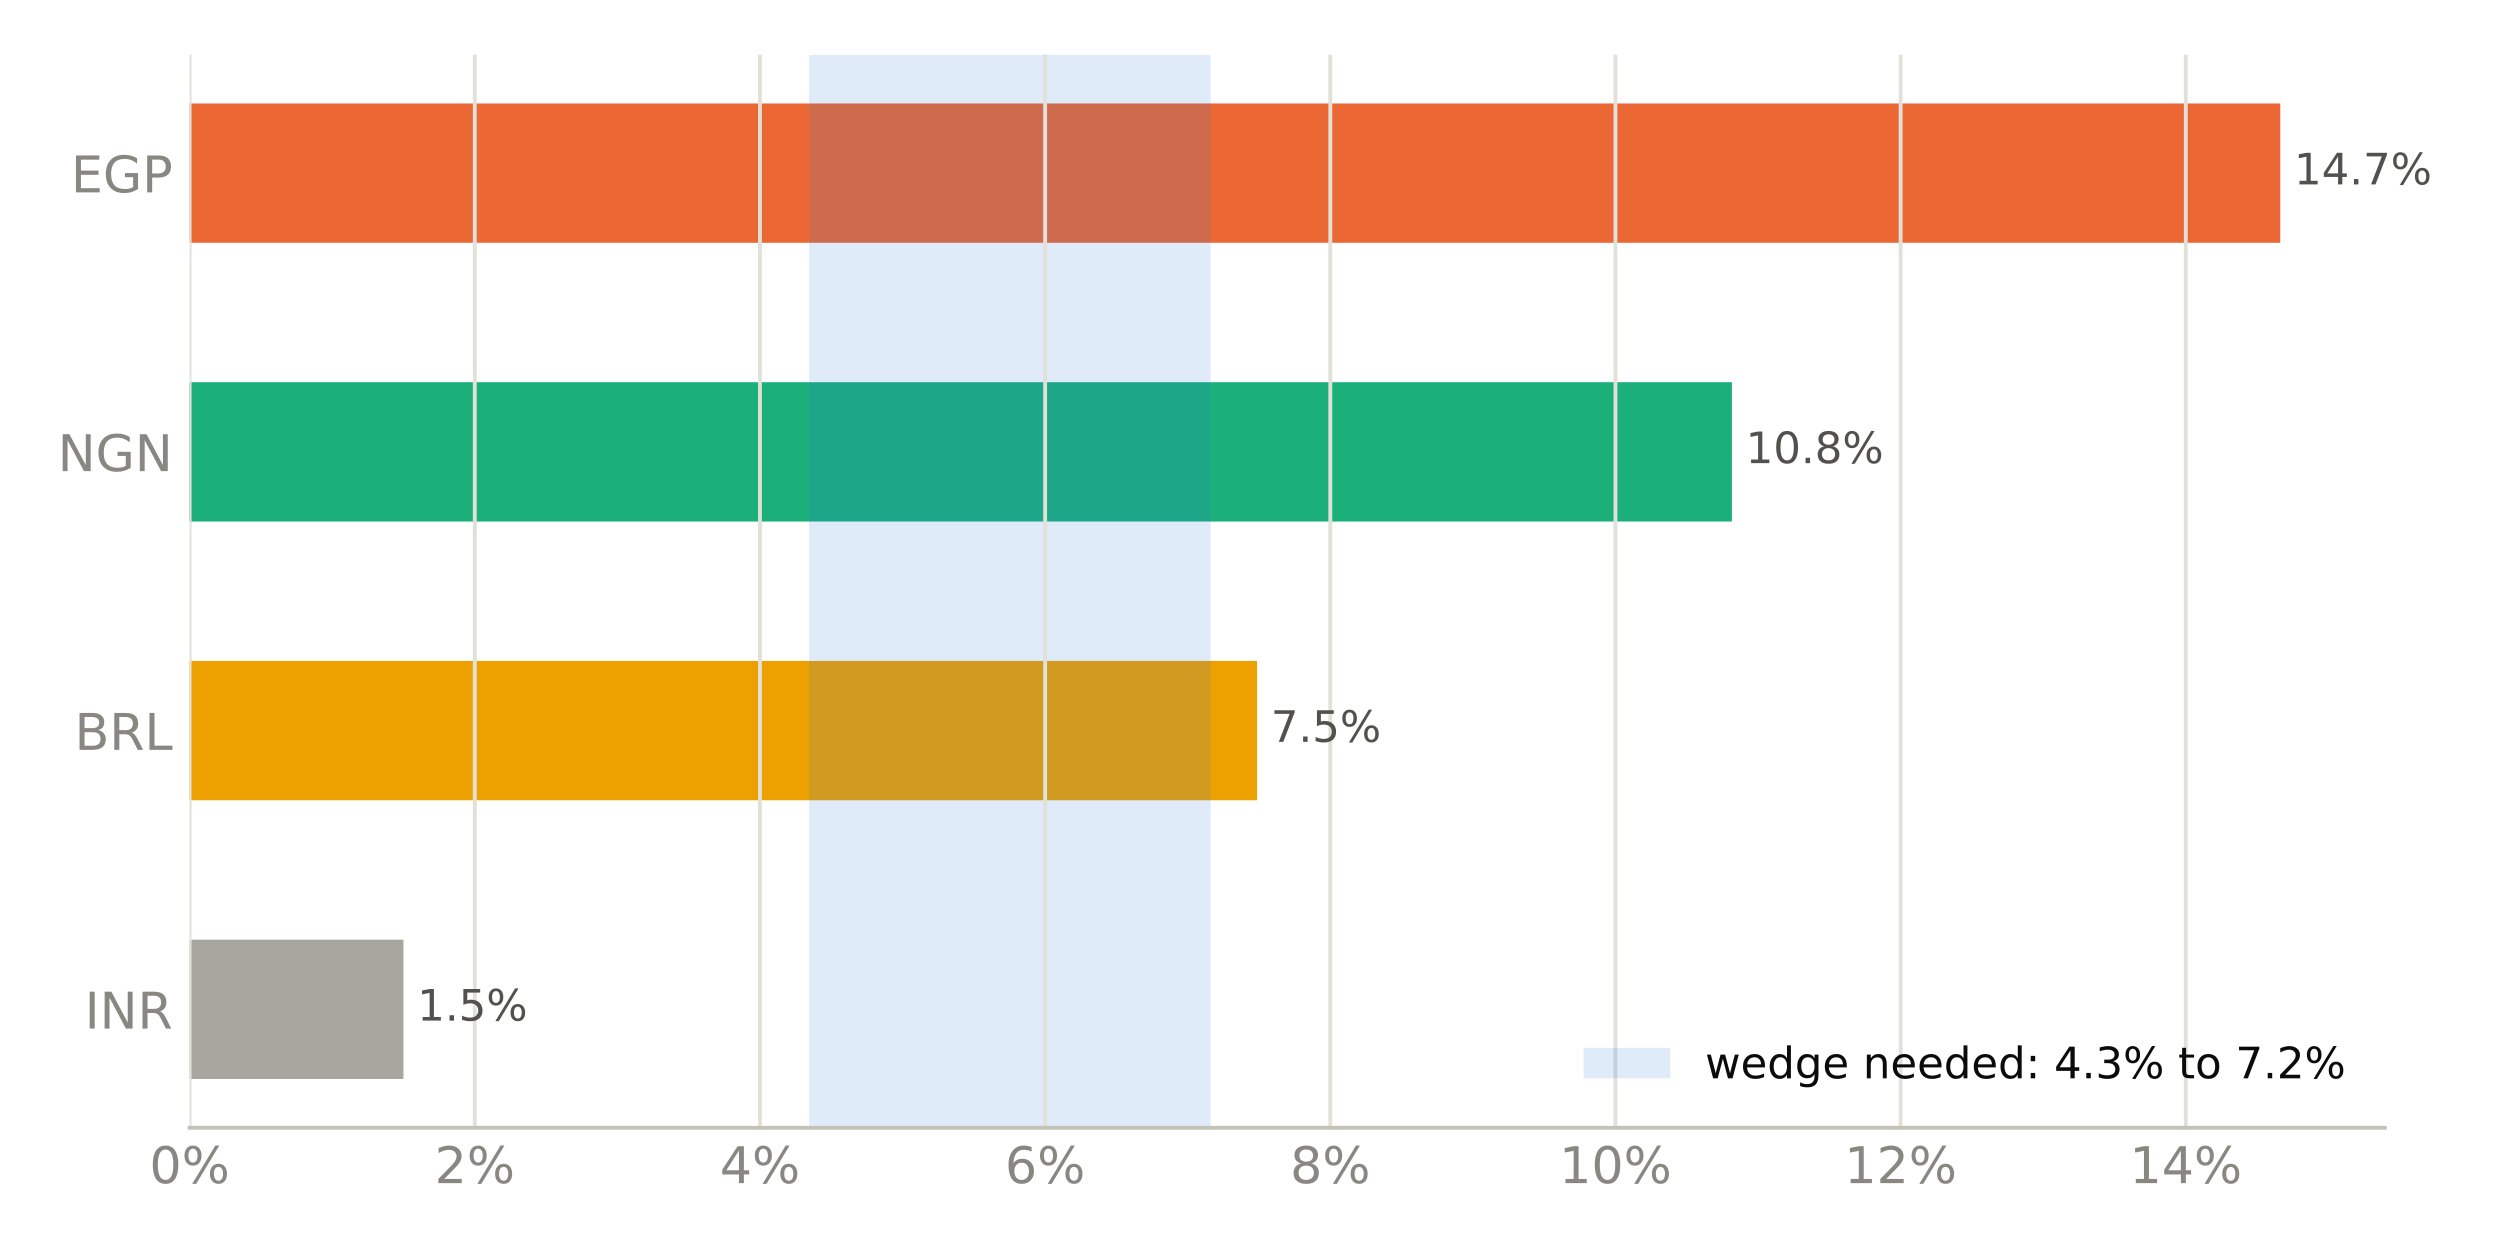
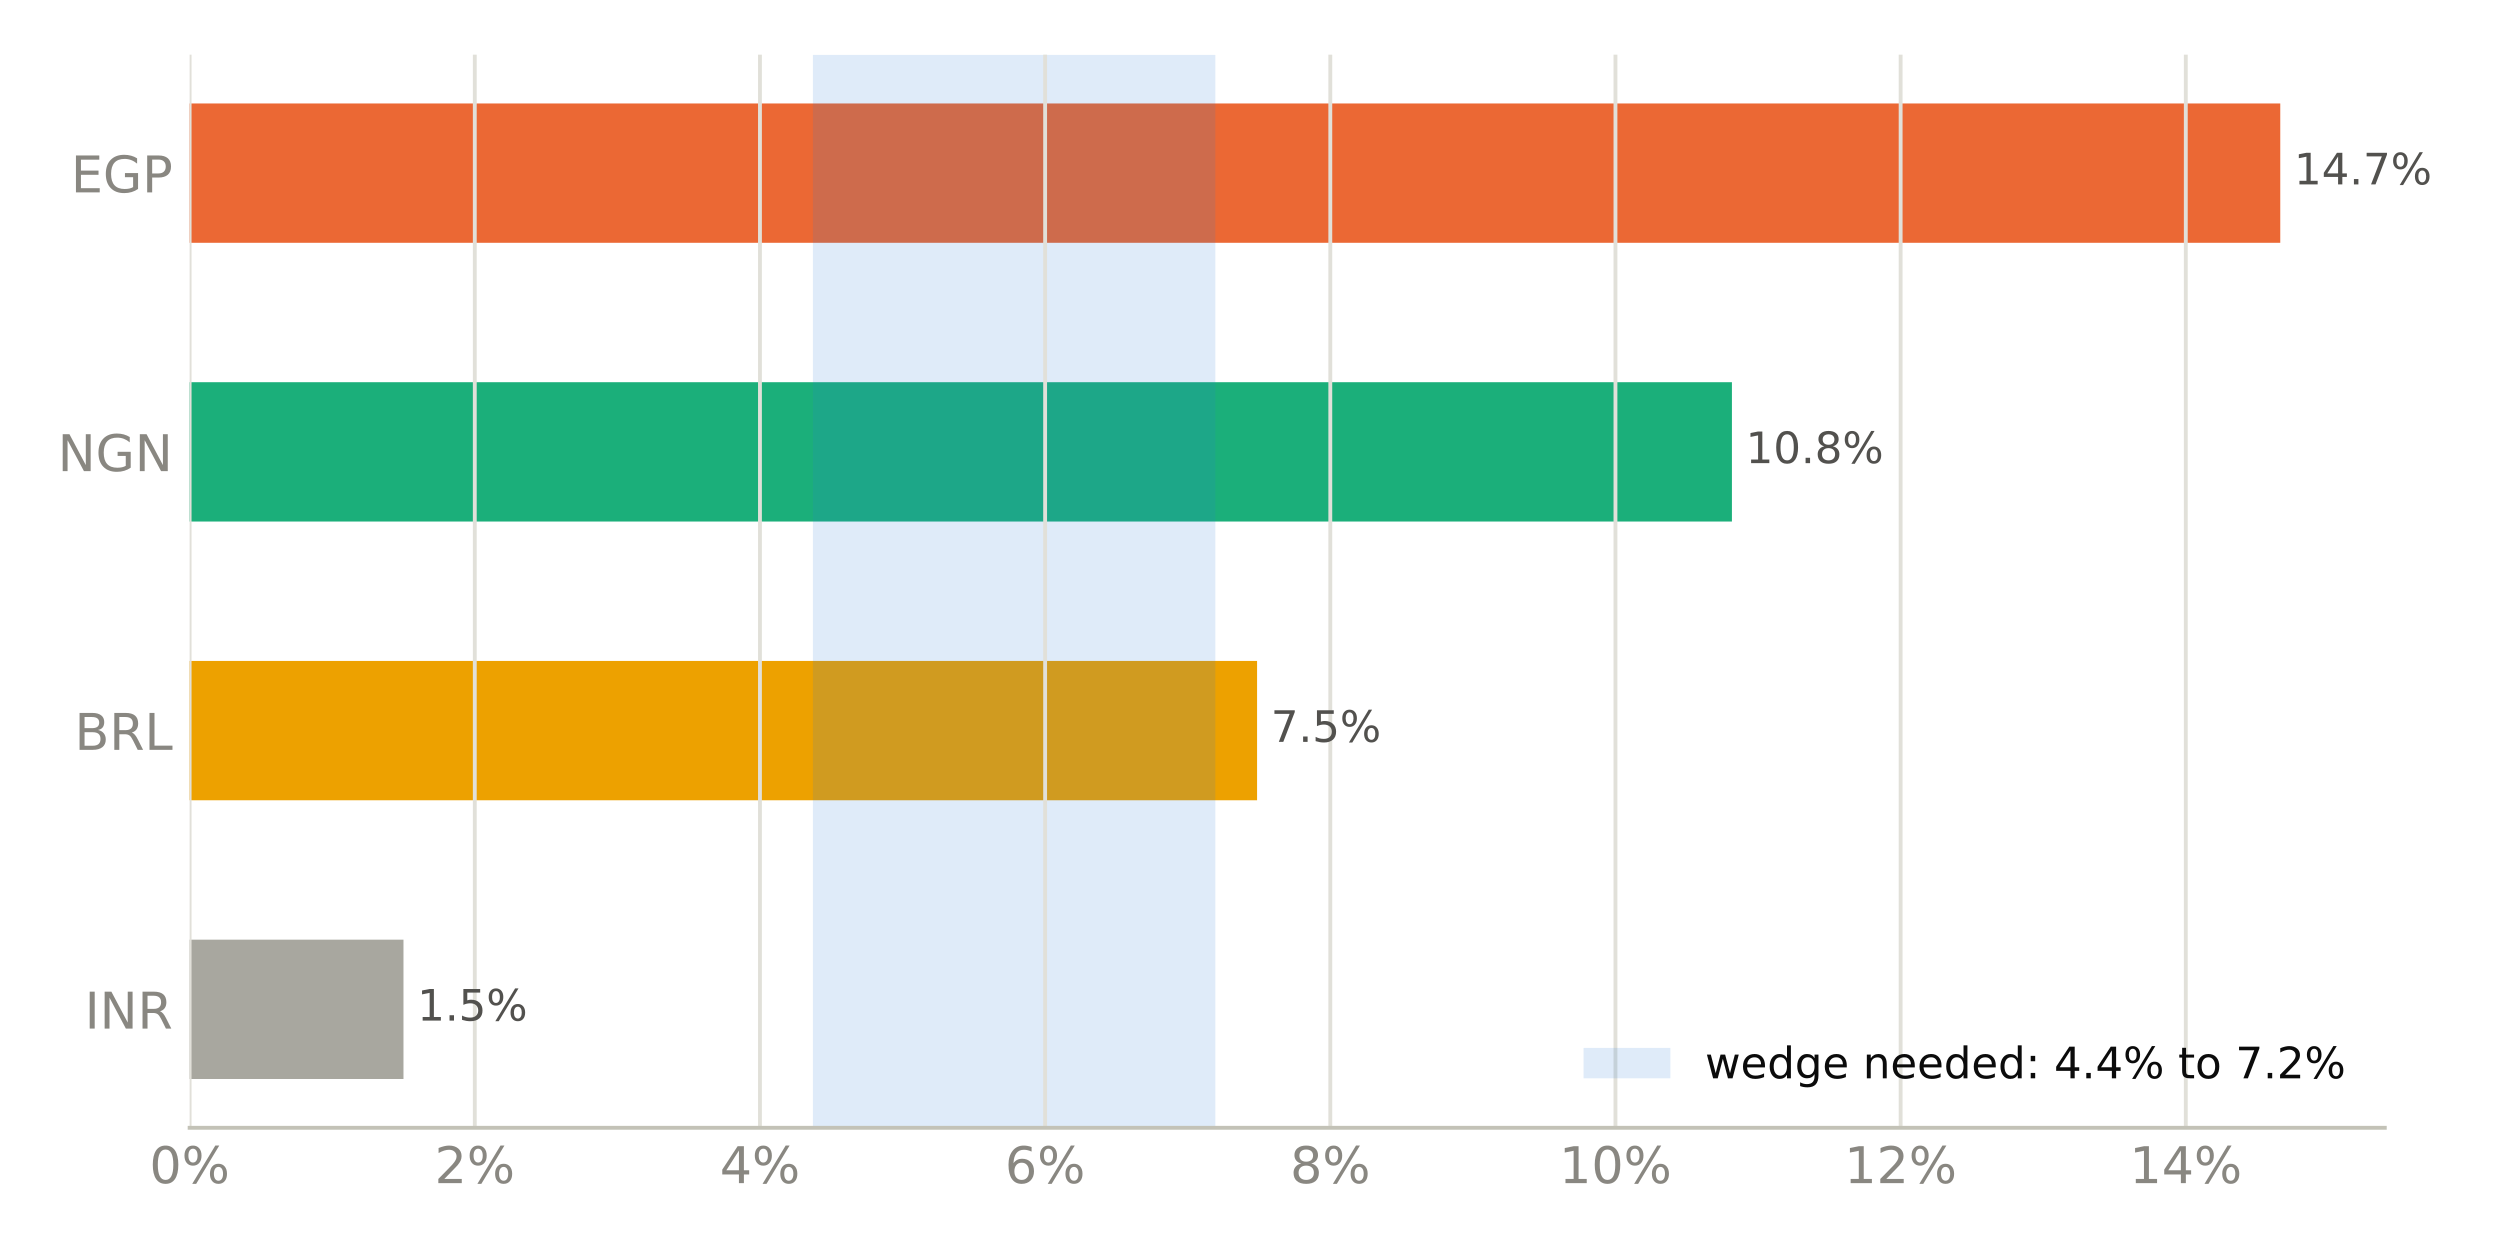
<svg xmlns="http://www.w3.org/2000/svg" xmlns:xlink="http://www.w3.org/1999/xlink" width="518.4pt" height="259.2pt" viewBox="0 0 518.4 259.2" version="1.1">
  <defs>
    <style type="text/css">*{stroke-linejoin: round; stroke-linecap: butt}</style>
  </defs>
  <g id="figure_1">
    <g id="patch_1">
      <path d="M 0 259.2  L 518.4 259.2  L 518.4 0  L 0 0  z " style="fill: #ffffff" />
    </g>
    <g id="axes_1">
      <g id="patch_2">
        <path d="M 39.32 233.86  L 494.511 233.86  L 494.511 11.34  L 39.32 11.34  z " style="fill: #ffffff" />
      </g>
      <g id="patch_3">
-         <path d="M 39.32 223.745  L 83.665 223.745  L 83.665 194.847  L 39.32 194.847  z " clip-path="url(#p4a0c782702)" style="fill: #a8a79f" />
+         <path d="M 39.32 223.745  L 83.665 223.745  L 83.665 194.847  L 39.32 194.847  z " clip-path="url(#p60fe472631)" style="fill: #a8a79f" />
      </g>
      <g id="patch_4">
-         <path d="M 39.32 165.948  L 260.667 165.948  L 260.667 137.049  L 39.32 137.049  z " clip-path="url(#p4a0c782702)" style="fill: #eda100" />
+         <path d="M 39.32 165.948  L 260.667 165.948  L 260.667 137.049  L 39.32 137.049  z " clip-path="url(#p60fe472631)" style="fill: #eda100" />
      </g>
      <g id="patch_5">
-         <path d="M 39.32 108.151  L 359.131 108.151  L 359.131 79.252  L 39.32 79.252  z " clip-path="url(#p4a0c782702)" style="fill: #1baf7a" />
+         <path d="M 39.32 108.151  L 359.131 108.151  L 359.131 79.252  L 39.32 79.252  z " clip-path="url(#p60fe472631)" style="fill: #1baf7a" />
      </g>
      <g id="patch_6">
-         <path d="M 39.32 50.353  L 472.836 50.353  L 472.836 21.455  L 39.32 21.455  z " clip-path="url(#p4a0c782702)" style="fill: #eb6834" />
+         <path d="M 39.32 50.353  L 472.836 50.353  L 472.836 21.455  L 39.32 21.455  z " clip-path="url(#p60fe472631)" style="fill: #eb6834" />
      </g>
      <g id="patch_7">
-         <path d="M 167.776 233.86  L 251.03 233.86  L 251.03 11.34  L 167.776 11.34  z " clip-path="url(#p4a0c782702)" style="fill: #2a78d6; opacity: 0.15" />
+         <path d="M 168.562 233.86  L 252.012 233.86  L 252.012 11.34  L 168.562 11.34  z " clip-path="url(#p60fe472631)" style="fill: #2a78d6; opacity: 0.15" />
      </g>
      <g id="matplotlib.axis_1">
        <g id="xtick_1">
          <g id="line2d_1">
-             <path d="M 39.32 233.86  L 39.32 11.34  " clip-path="url(#p4a0c782702)" style="fill: none; stroke: #e1e0d9; stroke-width: 0.8; stroke-linecap: square" />
+             <path d="M 39.32 233.86  L 39.32 11.34  " clip-path="url(#p60fe472631)" style="fill: none; stroke: #e1e0d9; stroke-width: 0.8; stroke-linecap: square" />
          </g>
          <g id="line2d_2" />
          <g id="text_1">
            <g style="fill: #898781" transform="translate(30.99137 245.3375) scale(0.105 -0.105)">
              <defs>
                <path id="DejaVuSans-13" d="M 2034 4250  Q 1547 4250 1301 3770  Q 1056 3291 1056 2328  Q 1056 1369 1301 889  Q 1547 409 2034 409  Q 2525 409 2770 889  Q 3016 1369 3016 2328  Q 3016 3291 2770 3770  Q 2525 4250 2034 4250  z M 2034 4750  Q 2819 4750 3233 4129  Q 3647 3509 3647 2328  Q 3647 1150 3233 529  Q 2819 -91 2034 -91  Q 1250 -91 836 529  Q 422 1150 422 2328  Q 422 3509 836 4129  Q 1250 4750 2034 4750  z " transform="scale(0.015625)" />
                <path id="DejaVuSans-8" d="M 4653 2053  Q 4381 2053 4226 1822  Q 4072 1591 4072 1178  Q 4072 772 4226 539  Q 4381 306 4653 306  Q 4919 306 5073 539  Q 5228 772 5228 1178  Q 5228 1588 5073 1820  Q 4919 2053 4653 2053  z M 4653 2450  Q 5147 2450 5437 2106  Q 5728 1763 5728 1178  Q 5728 594 5436 251  Q 5144 -91 4653 -91  Q 4153 -91 3862 251  Q 3572 594 3572 1178  Q 3572 1766 3864 2108  Q 4156 2450 4653 2450  z M 1428 4353  Q 1159 4353 1004 4120  Q 850 3888 850 3481  Q 850 3069 1003 2837  Q 1156 2606 1428 2606  Q 1700 2606 1854 2837  Q 2009 3069 2009 3481  Q 2009 3884 1853 4118  Q 1697 4353 1428 4353  z M 4250 4750  L 4750 4750  L 1831 -91  L 1331 -91  L 4250 4750  z M 1428 4750  Q 1922 4750 2215 4408  Q 2509 4066 2509 3481  Q 2509 2891 2217 2550  Q 1925 2209 1428 2209  Q 931 2209 642 2551  Q 353 2894 353 3481  Q 353 4063 643 4406  Q 934 4750 1428 4750  z " transform="scale(0.015625)" />
              </defs>
              <use xlink:href="#DejaVuSans-13" />
              <use xlink:href="#DejaVuSans-8" transform="translate(63.625 0)" />
            </g>
          </g>
        </g>
        <g id="xtick_2">
          <g id="line2d_3">
-             <path d="M 98.452 233.86  L 98.452 11.34  " clip-path="url(#p4a0c782702)" style="fill: none; stroke: #e1e0d9; stroke-width: 0.8; stroke-linecap: square" />
+             <path d="M 98.452 233.86  L 98.452 11.34  " clip-path="url(#p60fe472631)" style="fill: none; stroke: #e1e0d9; stroke-width: 0.8; stroke-linecap: square" />
          </g>
          <g id="line2d_4" />
          <g id="text_2">
            <g style="fill: #898781" transform="translate(90.12383 245.3375) scale(0.105 -0.105)">
              <defs>
                <path id="DejaVuSans-15" d="M 1228 531  L 3431 531  L 3431 0  L 469 0  L 469 531  Q 828 903 1448 1529  Q 2069 2156 2228 2338  Q 2531 2678 2651 2914  Q 2772 3150 2772 3378  Q 2772 3750 2511 3984  Q 2250 4219 1831 4219  Q 1534 4219 1204 4116  Q 875 4013 500 3803  L 500 4441  Q 881 4594 1212 4672  Q 1544 4750 1819 4750  Q 2544 4750 2975 4387  Q 3406 4025 3406 3419  Q 3406 3131 3298 2873  Q 3191 2616 2906 2266  Q 2828 2175 2409 1742  Q 1991 1309 1228 531  z " transform="scale(0.015625)" />
              </defs>
              <use xlink:href="#DejaVuSans-15" />
              <use xlink:href="#DejaVuSans-8" transform="translate(63.625 0)" />
            </g>
          </g>
        </g>
        <g id="xtick_3">
          <g id="line2d_5">
-             <path d="M 157.585 233.86  L 157.585 11.34  " clip-path="url(#p4a0c782702)" style="fill: none; stroke: #e1e0d9; stroke-width: 0.8; stroke-linecap: square" />
+             <path d="M 157.585 233.86  L 157.585 11.34  " clip-path="url(#p60fe472631)" style="fill: none; stroke: #e1e0d9; stroke-width: 0.8; stroke-linecap: square" />
          </g>
          <g id="line2d_6" />
          <g id="text_3">
            <g style="fill: #898781" transform="translate(149.2563 245.3375) scale(0.105 -0.105)">
              <defs>
                <path id="DejaVuSans-17" d="M 2419 4116  L 825 1625  L 2419 1625  L 2419 4116  z M 2253 4666  L 3047 4666  L 3047 1625  L 3713 1625  L 3713 1100  L 3047 1100  L 3047 0  L 2419 0  L 2419 1100  L 313 1100  L 313 1709  L 2253 4666  z " transform="scale(0.015625)" />
              </defs>
              <use xlink:href="#DejaVuSans-17" />
              <use xlink:href="#DejaVuSans-8" transform="translate(63.625 0)" />
            </g>
          </g>
        </g>
        <g id="xtick_4">
          <g id="line2d_7">
-             <path d="M 216.717 233.86  L 216.717 11.34  " clip-path="url(#p4a0c782702)" style="fill: none; stroke: #e1e0d9; stroke-width: 0.8; stroke-linecap: square" />
+             <path d="M 216.717 233.86  L 216.717 11.34  " clip-path="url(#p60fe472631)" style="fill: none; stroke: #e1e0d9; stroke-width: 0.8; stroke-linecap: square" />
          </g>
          <g id="line2d_8" />
          <g id="text_4">
            <g style="fill: #898781" transform="translate(208.3888 245.3375) scale(0.105 -0.105)">
              <defs>
                <path id="DejaVuSans-19" d="M 2113 2584  Q 1688 2584 1439 2293  Q 1191 2003 1191 1497  Q 1191 994 1439 701  Q 1688 409 2113 409  Q 2538 409 2786 701  Q 3034 994 3034 1497  Q 3034 2003 2786 2293  Q 2538 2584 2113 2584  z M 3366 4563  L 3366 3988  Q 3128 4100 2886 4159  Q 2644 4219 2406 4219  Q 1781 4219 1451 3797  Q 1122 3375 1075 2522  Q 1259 2794 1537 2939  Q 1816 3084 2150 3084  Q 2853 3084 3261 2657  Q 3669 2231 3669 1497  Q 3669 778 3244 343  Q 2819 -91 2113 -91  Q 1303 -91 875 529  Q 447 1150 447 2328  Q 447 3434 972 4092  Q 1497 4750 2381 4750  Q 2619 4750 2861 4703  Q 3103 4656 3366 4563  z " transform="scale(0.015625)" />
              </defs>
              <use xlink:href="#DejaVuSans-19" />
              <use xlink:href="#DejaVuSans-8" transform="translate(63.625 0)" />
            </g>
          </g>
        </g>
        <g id="xtick_5">
          <g id="line2d_9">
-             <path d="M 275.85 233.86  L 275.85 11.34  " clip-path="url(#p4a0c782702)" style="fill: none; stroke: #e1e0d9; stroke-width: 0.8; stroke-linecap: square" />
+             <path d="M 275.85 233.86  L 275.85 11.34  " clip-path="url(#p60fe472631)" style="fill: none; stroke: #e1e0d9; stroke-width: 0.8; stroke-linecap: square" />
          </g>
          <g id="line2d_10" />
          <g id="text_5">
            <g style="fill: #898781" transform="translate(267.5212 245.3375) scale(0.105 -0.105)">
              <defs>
                <path id="DejaVuSans-1b" d="M 2034 2216  Q 1584 2216 1326 1975  Q 1069 1734 1069 1313  Q 1069 891 1326 650  Q 1584 409 2034 409  Q 2484 409 2743 651  Q 3003 894 3003 1313  Q 3003 1734 2745 1975  Q 2488 2216 2034 2216  z M 1403 2484  Q 997 2584 770 2862  Q 544 3141 544 3541  Q 544 4100 942 4425  Q 1341 4750 2034 4750  Q 2731 4750 3128 4425  Q 3525 4100 3525 3541  Q 3525 3141 3298 2862  Q 3072 2584 2669 2484  Q 3125 2378 3379 2068  Q 3634 1759 3634 1313  Q 3634 634 3220 271  Q 2806 -91 2034 -91  Q 1263 -91 848 271  Q 434 634 434 1313  Q 434 1759 690 2068  Q 947 2378 1403 2484  z M 1172 3481  Q 1172 3119 1398 2916  Q 1625 2713 2034 2713  Q 2441 2713 2670 2916  Q 2900 3119 2900 3481  Q 2900 3844 2670 4047  Q 2441 4250 2034 4250  Q 1625 4250 1398 4047  Q 1172 3844 1172 3481  z " transform="scale(0.015625)" />
              </defs>
              <use xlink:href="#DejaVuSans-1b" />
              <use xlink:href="#DejaVuSans-8" transform="translate(63.625 0)" />
            </g>
          </g>
        </g>
        <g id="xtick_6">
          <g id="line2d_11">
-             <path d="M 334.982 233.86  L 334.982 11.34  " clip-path="url(#p4a0c782702)" style="fill: none; stroke: #e1e0d9; stroke-width: 0.8; stroke-linecap: square" />
+             <path d="M 334.982 233.86  L 334.982 11.34  " clip-path="url(#p60fe472631)" style="fill: none; stroke: #e1e0d9; stroke-width: 0.8; stroke-linecap: square" />
          </g>
          <g id="line2d_12" />
          <g id="text_6">
            <g style="fill: #898781" transform="translate(323.3134 245.3375) scale(0.105 -0.105)">
              <defs>
                <path id="DejaVuSans-14" d="M 794 531  L 1825 531  L 1825 4091  L 703 3866  L 703 4441  L 1819 4666  L 2450 4666  L 2450 531  L 3481 531  L 3481 0  L 794 0  L 794 531  z " transform="scale(0.015625)" />
              </defs>
              <use xlink:href="#DejaVuSans-14" />
              <use xlink:href="#DejaVuSans-13" transform="translate(63.625 0)" />
              <use xlink:href="#DejaVuSans-8" transform="translate(127.25 0)" />
            </g>
          </g>
        </g>
        <g id="xtick_7">
          <g id="line2d_13">
-             <path d="M 394.115 233.86  L 394.115 11.34  " clip-path="url(#p4a0c782702)" style="fill: none; stroke: #e1e0d9; stroke-width: 0.8; stroke-linecap: square" />
+             <path d="M 394.115 233.86  L 394.115 11.34  " clip-path="url(#p60fe472631)" style="fill: none; stroke: #e1e0d9; stroke-width: 0.8; stroke-linecap: square" />
          </g>
          <g id="line2d_14" />
          <g id="text_7">
            <g style="fill: #898781" transform="translate(382.4458 245.3375) scale(0.105 -0.105)">
              <use xlink:href="#DejaVuSans-14" />
              <use xlink:href="#DejaVuSans-15" transform="translate(63.625 0)" />
              <use xlink:href="#DejaVuSans-8" transform="translate(127.25 0)" />
            </g>
          </g>
        </g>
        <g id="xtick_8">
          <g id="line2d_15">
-             <path d="M 453.247 233.86  L 453.247 11.34  " clip-path="url(#p4a0c782702)" style="fill: none; stroke: #e1e0d9; stroke-width: 0.8; stroke-linecap: square" />
+             <path d="M 453.247 233.86  L 453.247 11.34  " clip-path="url(#p60fe472631)" style="fill: none; stroke: #e1e0d9; stroke-width: 0.8; stroke-linecap: square" />
          </g>
          <g id="line2d_16" />
          <g id="text_8">
            <g style="fill: #898781" transform="translate(441.5783 245.3375) scale(0.105 -0.105)">
              <use xlink:href="#DejaVuSans-14" />
              <use xlink:href="#DejaVuSans-17" transform="translate(63.625 0)" />
              <use xlink:href="#DejaVuSans-8" transform="translate(127.25 0)" />
            </g>
          </g>
        </g>
      </g>
      <g id="matplotlib.axis_2">
        <g id="ytick_1">
          <g id="line2d_17" />
          <g id="text_9">
            <g style="fill: #898781" transform="translate(17.57133 213.2849) scale(0.105 -0.105)">
              <defs>
                <path id="DejaVuSans-2c" d="M 628 4666  L 1259 4666  L 1259 0  L 628 0  L 628 4666  z " transform="scale(0.015625)" />
                <path id="DejaVuSans-31" d="M 628 4666  L 1478 4666  L 3547 763  L 3547 4666  L 4159 4666  L 4159 0  L 3309 0  L 1241 3903  L 1241 0  L 628 0  L 628 4666  z " transform="scale(0.015625)" />
                <path id="DejaVuSans-35" d="M 2841 2188  Q 3044 2119 3236 1894  Q 3428 1669 3622 1275  L 4263 0  L 3584 0  L 2988 1197  Q 2756 1666 2539 1819  Q 2322 1972 1947 1972  L 1259 1972  L 1259 0  L 628 0  L 628 4666  L 2053 4666  Q 2853 4666 3247 4331  Q 3641 3997 3641 3322  Q 3641 2881 3436 2590  Q 3231 2300 2841 2188  z M 1259 4147  L 1259 2491  L 2053 2491  Q 2509 2491 2742 2702  Q 2975 2913 2975 3322  Q 2975 3731 2742 3939  Q 2509 4147 2053 4147  L 1259 4147  z " transform="scale(0.015625)" />
              </defs>
              <use xlink:href="#DejaVuSans-2c" />
              <use xlink:href="#DejaVuSans-31" transform="translate(29.5 0)" />
              <use xlink:href="#DejaVuSans-35" transform="translate(104.3125 0)" />
            </g>
          </g>
        </g>
        <g id="ytick_2">
          <g id="line2d_18" />
          <g id="text_10">
            <g style="fill: #898781" transform="translate(15.46969 155.4875) scale(0.105 -0.105)">
              <defs>
                <path id="DejaVuSans-25" d="M 1259 2228  L 1259 519  L 2272 519  Q 2781 519 3026 730  Q 3272 941 3272 1375  Q 3272 1813 3026 2020  Q 2781 2228 2272 2228  L 1259 2228  z M 1259 4147  L 1259 2741  L 2194 2741  Q 2656 2741 2882 2914  Q 3109 3088 3109 3444  Q 3109 3797 2882 3972  Q 2656 4147 2194 4147  L 1259 4147  z M 628 4666  L 2241 4666  Q 2963 4666 3353 4366  Q 3744 4066 3744 3513  Q 3744 3084 3544 2831  Q 3344 2578 2956 2516  Q 3422 2416 3680 2098  Q 3938 1781 3938 1306  Q 3938 681 3513 340  Q 3088 0 2303 0  L 628 0  L 628 4666  z " transform="scale(0.015625)" />
                <path id="DejaVuSans-2f" d="M 628 4666  L 1259 4666  L 1259 531  L 3531 531  L 3531 0  L 628 0  L 628 4666  z " transform="scale(0.015625)" />
              </defs>
              <use xlink:href="#DejaVuSans-25" />
              <use xlink:href="#DejaVuSans-35" transform="translate(68.60938 0)" />
              <use xlink:href="#DejaVuSans-2f" transform="translate(138.0938 0)" />
            </g>
          </g>
        </g>
        <g id="ytick_3">
          <g id="line2d_19" />
          <g id="text_11">
            <g style="fill: #898781" transform="translate(11.97352 97.69007) scale(0.105 -0.105)">
              <defs>
                <path id="DejaVuSans-2a" d="M 3809 666  L 3809 1919  L 2778 1919  L 2778 2438  L 4434 2438  L 4434 434  Q 4069 175 3628 42  Q 3188 -91 2688 -91  Q 1594 -91 976 548  Q 359 1188 359 2328  Q 359 3472 976 4111  Q 1594 4750 2688 4750  Q 3144 4750 3555 4637  Q 3966 4525 4313 4306  L 4313 3634  Q 3963 3931 3569 4081  Q 3175 4231 2741 4231  Q 1884 4231 1454 3753  Q 1025 3275 1025 2328  Q 1025 1384 1454 906  Q 1884 428 2741 428  Q 3075 428 3337 486  Q 3600 544 3809 666  z " transform="scale(0.015625)" />
              </defs>
              <use xlink:href="#DejaVuSans-31" />
              <use xlink:href="#DejaVuSans-2a" transform="translate(74.8125 0)" />
              <use xlink:href="#DejaVuSans-31" transform="translate(152.2969 0)" />
            </g>
          </g>
        </g>
        <g id="ytick_4">
          <g id="line2d_20" />
          <g id="text_12">
            <g style="fill: #898781" transform="translate(14.71828 39.89267) scale(0.105 -0.105)">
              <defs>
                <path id="DejaVuSans-28" d="M 628 4666  L 3578 4666  L 3578 4134  L 1259 4134  L 1259 2753  L 3481 2753  L 3481 2222  L 1259 2222  L 1259 531  L 3634 531  L 3634 0  L 628 0  L 628 4666  z " transform="scale(0.015625)" />
                <path id="DejaVuSans-33" d="M 1259 4147  L 1259 2394  L 2053 2394  Q 2494 2394 2734 2622  Q 2975 2850 2975 3272  Q 2975 3691 2734 3919  Q 2494 4147 2053 4147  L 1259 4147  z M 628 4666  L 2053 4666  Q 2838 4666 3239 4311  Q 3641 3956 3641 3272  Q 3641 2581 3239 2228  Q 2838 1875 2053 1875  L 1259 1875  L 1259 0  L 628 0  L 628 4666  z " transform="scale(0.015625)" />
              </defs>
              <use xlink:href="#DejaVuSans-28" />
              <use xlink:href="#DejaVuSans-2a" transform="translate(63.1875 0)" />
              <use xlink:href="#DejaVuSans-33" transform="translate(140.6719 0)" />
            </g>
          </g>
        </g>
      </g>
      <g id="patch_8">
        <path d="M 39.32 233.86  L 494.511 233.86  " style="fill: none; stroke: #c3c2b7; stroke-width: 0.8; stroke-linejoin: miter; stroke-linecap: square" />
      </g>
      <g id="text_13">
        <g style="fill: #52514e" transform="translate(83.66508 211.634) scale(0.09 -0.09)">
          <defs>
            <path id="DejaVuSans-3" transform="scale(0.015625)" />
            <path id="DejaVuSans-11" d="M 684 794  L 1344 794  L 1344 0  L 684 0  L 684 794  z " transform="scale(0.015625)" />
            <path id="DejaVuSans-18" d="M 691 4666  L 3169 4666  L 3169 4134  L 1269 4134  L 1269 2991  Q 1406 3038 1543 3061  Q 1681 3084 1819 3084  Q 2600 3084 3056 2656  Q 3513 2228 3513 1497  Q 3513 744 3044 326  Q 2575 -91 1722 -91  Q 1428 -91 1123 -41  Q 819 9 494 109  L 494 744  Q 775 591 1075 516  Q 1375 441 1709 441  Q 2250 441 2565 725  Q 2881 1009 2881 1497  Q 2881 1984 2565 2268  Q 2250 2553 1709 2553  Q 1456 2553 1204 2497  Q 953 2441 691 2322  L 691 4666  z " transform="scale(0.015625)" />
          </defs>
          <use xlink:href="#DejaVuSans-3" />
          <use xlink:href="#DejaVuSans-14" transform="translate(31.78125 0)" />
          <use xlink:href="#DejaVuSans-11" transform="translate(95.40625 0)" />
          <use xlink:href="#DejaVuSans-18" transform="translate(127.1875 0)" />
          <use xlink:href="#DejaVuSans-8" transform="translate(190.8125 0)" />
        </g>
      </g>
      <g id="text_14">
        <g style="fill: #52514e" transform="translate(260.6666 153.8366) scale(0.09 -0.09)">
          <defs>
            <path id="DejaVuSans-1a" d="M 525 4666  L 3525 4666  L 3525 4397  L 1831 0  L 1172 0  L 2766 4134  L 525 4134  L 525 4666  z " transform="scale(0.015625)" />
          </defs>
          <use xlink:href="#DejaVuSans-3" />
          <use xlink:href="#DejaVuSans-1a" transform="translate(31.78125 0)" />
          <use xlink:href="#DejaVuSans-11" transform="translate(95.40625 0)" />
          <use xlink:href="#DejaVuSans-18" transform="translate(127.1875 0)" />
          <use xlink:href="#DejaVuSans-8" transform="translate(190.8125 0)" />
        </g>
      </g>
      <g id="text_15">
        <g style="fill: #52514e" transform="translate(359.1313 96.03919) scale(0.09 -0.09)">
          <use xlink:href="#DejaVuSans-3" />
          <use xlink:href="#DejaVuSans-14" transform="translate(31.78125 0)" />
          <use xlink:href="#DejaVuSans-13" transform="translate(95.40625 0)" />
          <use xlink:href="#DejaVuSans-11" transform="translate(159.0312 0)" />
          <use xlink:href="#DejaVuSans-1b" transform="translate(190.8125 0)" />
          <use xlink:href="#DejaVuSans-8" transform="translate(254.4375 0)" />
        </g>
      </g>
      <g id="text_16">
        <g style="fill: #52514e" transform="translate(472.8356 38.24179) scale(0.09 -0.09)">
          <use xlink:href="#DejaVuSans-3" />
          <use xlink:href="#DejaVuSans-14" transform="translate(31.78125 0)" />
          <use xlink:href="#DejaVuSans-17" transform="translate(95.40625 0)" />
          <use xlink:href="#DejaVuSans-11" transform="translate(159.0312 0)" />
          <use xlink:href="#DejaVuSans-1a" transform="translate(190.8125 0)" />
          <use xlink:href="#DejaVuSans-8" transform="translate(254.4375 0)" />
        </g>
      </g>
      <g id="legend_1">
        <g id="patch_9">
          <path d="M 328.367 223.598  L 346.367 223.598  L 346.367 217.298  L 328.367 217.298  z " style="fill: #2a78d6; opacity: 0.15" />
        </g>
        <g id="text_17">
          <g style="fill: #0b0b0b" transform="translate(353.5672 223.5979) scale(0.09 -0.09)">
            <defs>
              <path id="DejaVuSans-5a" d="M 269 3500  L 844 3500  L 1563 769  L 2278 3500  L 2956 3500  L 3675 769  L 4391 3500  L 4966 3500  L 4050 0  L 3372 0  L 2619 2869  L 1863 0  L 1184 0  L 269 3500  z " transform="scale(0.015625)" />
              <path id="DejaVuSans-48" d="M 3597 1894  L 3597 1613  L 953 1613  Q 991 1019 1311 708  Q 1631 397 2203 397  Q 2534 397 2845 478  Q 3156 559 3463 722  L 3463 178  Q 3153 47 2828 -22  Q 2503 -91 2169 -91  Q 1331 -91 842 396  Q 353 884 353 1716  Q 353 2575 817 3079  Q 1281 3584 2069 3584  Q 2775 3584 3186 3129  Q 3597 2675 3597 1894  z M 3022 2063  Q 3016 2534 2758 2815  Q 2500 3097 2075 3097  Q 1594 3097 1305 2825  Q 1016 2553 972 2059  L 3022 2063  z " transform="scale(0.015625)" />
              <path id="DejaVuSans-47" d="M 2906 2969  L 2906 4863  L 3481 4863  L 3481 0  L 2906 0  L 2906 525  Q 2725 213 2448 61  Q 2172 -91 1784 -91  Q 1150 -91 751 415  Q 353 922 353 1747  Q 353 2572 751 3078  Q 1150 3584 1784 3584  Q 2172 3584 2448 3432  Q 2725 3281 2906 2969  z M 947 1747  Q 947 1113 1208 752  Q 1469 391 1925 391  Q 2381 391 2643 752  Q 2906 1113 2906 1747  Q 2906 2381 2643 2742  Q 2381 3103 1925 3103  Q 1469 3103 1208 2742  Q 947 2381 947 1747  z " transform="scale(0.015625)" />
              <path id="DejaVuSans-4a" d="M 2906 1791  Q 2906 2416 2648 2759  Q 2391 3103 1925 3103  Q 1463 3103 1205 2759  Q 947 2416 947 1791  Q 947 1169 1205 825  Q 1463 481 1925 481  Q 2391 481 2648 825  Q 2906 1169 2906 1791  z M 3481 434  Q 3481 -459 3084 -895  Q 2688 -1331 1869 -1331  Q 1566 -1331 1297 -1286  Q 1028 -1241 775 -1147  L 775 -588  Q 1028 -725 1275 -790  Q 1522 -856 1778 -856  Q 2344 -856 2625 -561  Q 2906 -266 2906 331  L 2906 616  Q 2728 306 2450 153  Q 2172 0 1784 0  Q 1141 0 747 490  Q 353 981 353 1791  Q 353 2603 747 3093  Q 1141 3584 1784 3584  Q 2172 3584 2450 3431  Q 2728 3278 2906 2969  L 2906 3500  L 3481 3500  L 3481 434  z " transform="scale(0.015625)" />
              <path id="DejaVuSans-51" d="M 3513 2113  L 3513 0  L 2938 0  L 2938 2094  Q 2938 2591 2744 2837  Q 2550 3084 2163 3084  Q 1697 3084 1428 2787  Q 1159 2491 1159 1978  L 1159 0  L 581 0  L 581 3500  L 1159 3500  L 1159 2956  Q 1366 3272 1645 3428  Q 1925 3584 2291 3584  Q 2894 3584 3203 3211  Q 3513 2838 3513 2113  z " transform="scale(0.015625)" />
              <path id="DejaVuSans-1d" d="M 750 794  L 1409 794  L 1409 0  L 750 0  L 750 794  z M 750 3309  L 1409 3309  L 1409 2516  L 750 2516  L 750 3309  z " transform="scale(0.015625)" />
-               <path id="DejaVuSans-16" d="M 2597 2516  Q 3050 2419 3304 2112  Q 3559 1806 3559 1356  Q 3559 666 3084 287  Q 2609 -91 1734 -91  Q 1441 -91 1130 -33  Q 819 25 488 141  L 488 750  Q 750 597 1062 519  Q 1375 441 1716 441  Q 2309 441 2620 675  Q 2931 909 2931 1356  Q 2931 1769 2642 2001  Q 2353 2234 1838 2234  L 1294 2234  L 1294 2753  L 1863 2753  Q 2328 2753 2575 2939  Q 2822 3125 2822 3475  Q 2822 3834 2567 4026  Q 2313 4219 1838 4219  Q 1578 4219 1281 4162  Q 984 4106 628 3988  L 628 4550  Q 988 4650 1302 4700  Q 1616 4750 1894 4750  Q 2613 4750 3031 4423  Q 3450 4097 3450 3541  Q 3450 3153 3228 2886  Q 3006 2619 2597 2516  z " transform="scale(0.015625)" />
              <path id="DejaVuSans-57" d="M 1172 4494  L 1172 3500  L 2356 3500  L 2356 3053  L 1172 3053  L 1172 1153  Q 1172 725 1289 603  Q 1406 481 1766 481  L 2356 481  L 2356 0  L 1766 0  Q 1100 0 847 248  Q 594 497 594 1153  L 594 3053  L 172 3053  L 172 3500  L 594 3500  L 594 4494  L 1172 4494  z " transform="scale(0.015625)" />
              <path id="DejaVuSans-52" d="M 1959 3097  Q 1497 3097 1228 2736  Q 959 2375 959 1747  Q 959 1119 1226 758  Q 1494 397 1959 397  Q 2419 397 2687 759  Q 2956 1122 2956 1747  Q 2956 2369 2687 2733  Q 2419 3097 1959 3097  z M 1959 3584  Q 2709 3584 3137 3096  Q 3566 2609 3566 1747  Q 3566 888 3137 398  Q 2709 -91 1959 -91  Q 1206 -91 779 398  Q 353 888 353 1747  Q 353 2609 779 3096  Q 1206 3584 1959 3584  z " transform="scale(0.015625)" />
            </defs>
            <use xlink:href="#DejaVuSans-5a" />
            <use xlink:href="#DejaVuSans-48" transform="translate(81.78125 0)" />
            <use xlink:href="#DejaVuSans-47" transform="translate(143.3125 0)" />
            <use xlink:href="#DejaVuSans-4a" transform="translate(206.7969 0)" />
            <use xlink:href="#DejaVuSans-48" transform="translate(270.2812 0)" />
            <use xlink:href="#DejaVuSans-3" transform="translate(331.8125 0)" />
            <use xlink:href="#DejaVuSans-51" transform="translate(363.5938 0)" />
            <use xlink:href="#DejaVuSans-48" transform="translate(426.9688 0)" />
            <use xlink:href="#DejaVuSans-48" transform="translate(488.5 0)" />
            <use xlink:href="#DejaVuSans-47" transform="translate(550.0312 0)" />
            <use xlink:href="#DejaVuSans-48" transform="translate(613.5156 0)" />
            <use xlink:href="#DejaVuSans-47" transform="translate(675.0469 0)" />
            <use xlink:href="#DejaVuSans-1d" transform="translate(738.5312 0)" />
            <use xlink:href="#DejaVuSans-3" transform="translate(772.2188 0)" />
            <use xlink:href="#DejaVuSans-17" transform="translate(804 0)" />
            <use xlink:href="#DejaVuSans-11" transform="translate(867.625 0)" />
-             <use xlink:href="#DejaVuSans-16" transform="translate(899.4062 0)" />
+             <use xlink:href="#DejaVuSans-17" transform="translate(899.4062 0)" />
            <use xlink:href="#DejaVuSans-8" transform="translate(963.0312 0)" />
            <use xlink:href="#DejaVuSans-3" transform="translate(1058.047 0)" />
            <use xlink:href="#DejaVuSans-57" transform="translate(1089.828 0)" />
            <use xlink:href="#DejaVuSans-52" transform="translate(1129.031 0)" />
            <use xlink:href="#DejaVuSans-3" transform="translate(1190.219 0)" />
            <use xlink:href="#DejaVuSans-1a" transform="translate(1222 0)" />
            <use xlink:href="#DejaVuSans-11" transform="translate(1285.625 0)" />
            <use xlink:href="#DejaVuSans-15" transform="translate(1317.406 0)" />
            <use xlink:href="#DejaVuSans-8" transform="translate(1381.031 0)" />
          </g>
        </g>
      </g>
    </g>
  </g>
  <defs>
-     <clipPath id="p4a0c782702">
+     <clipPath id="p60fe472631">
      <rect x="39.32" y="11.34" width="455.191" height="222.52" />
    </clipPath>
  </defs>
</svg>
